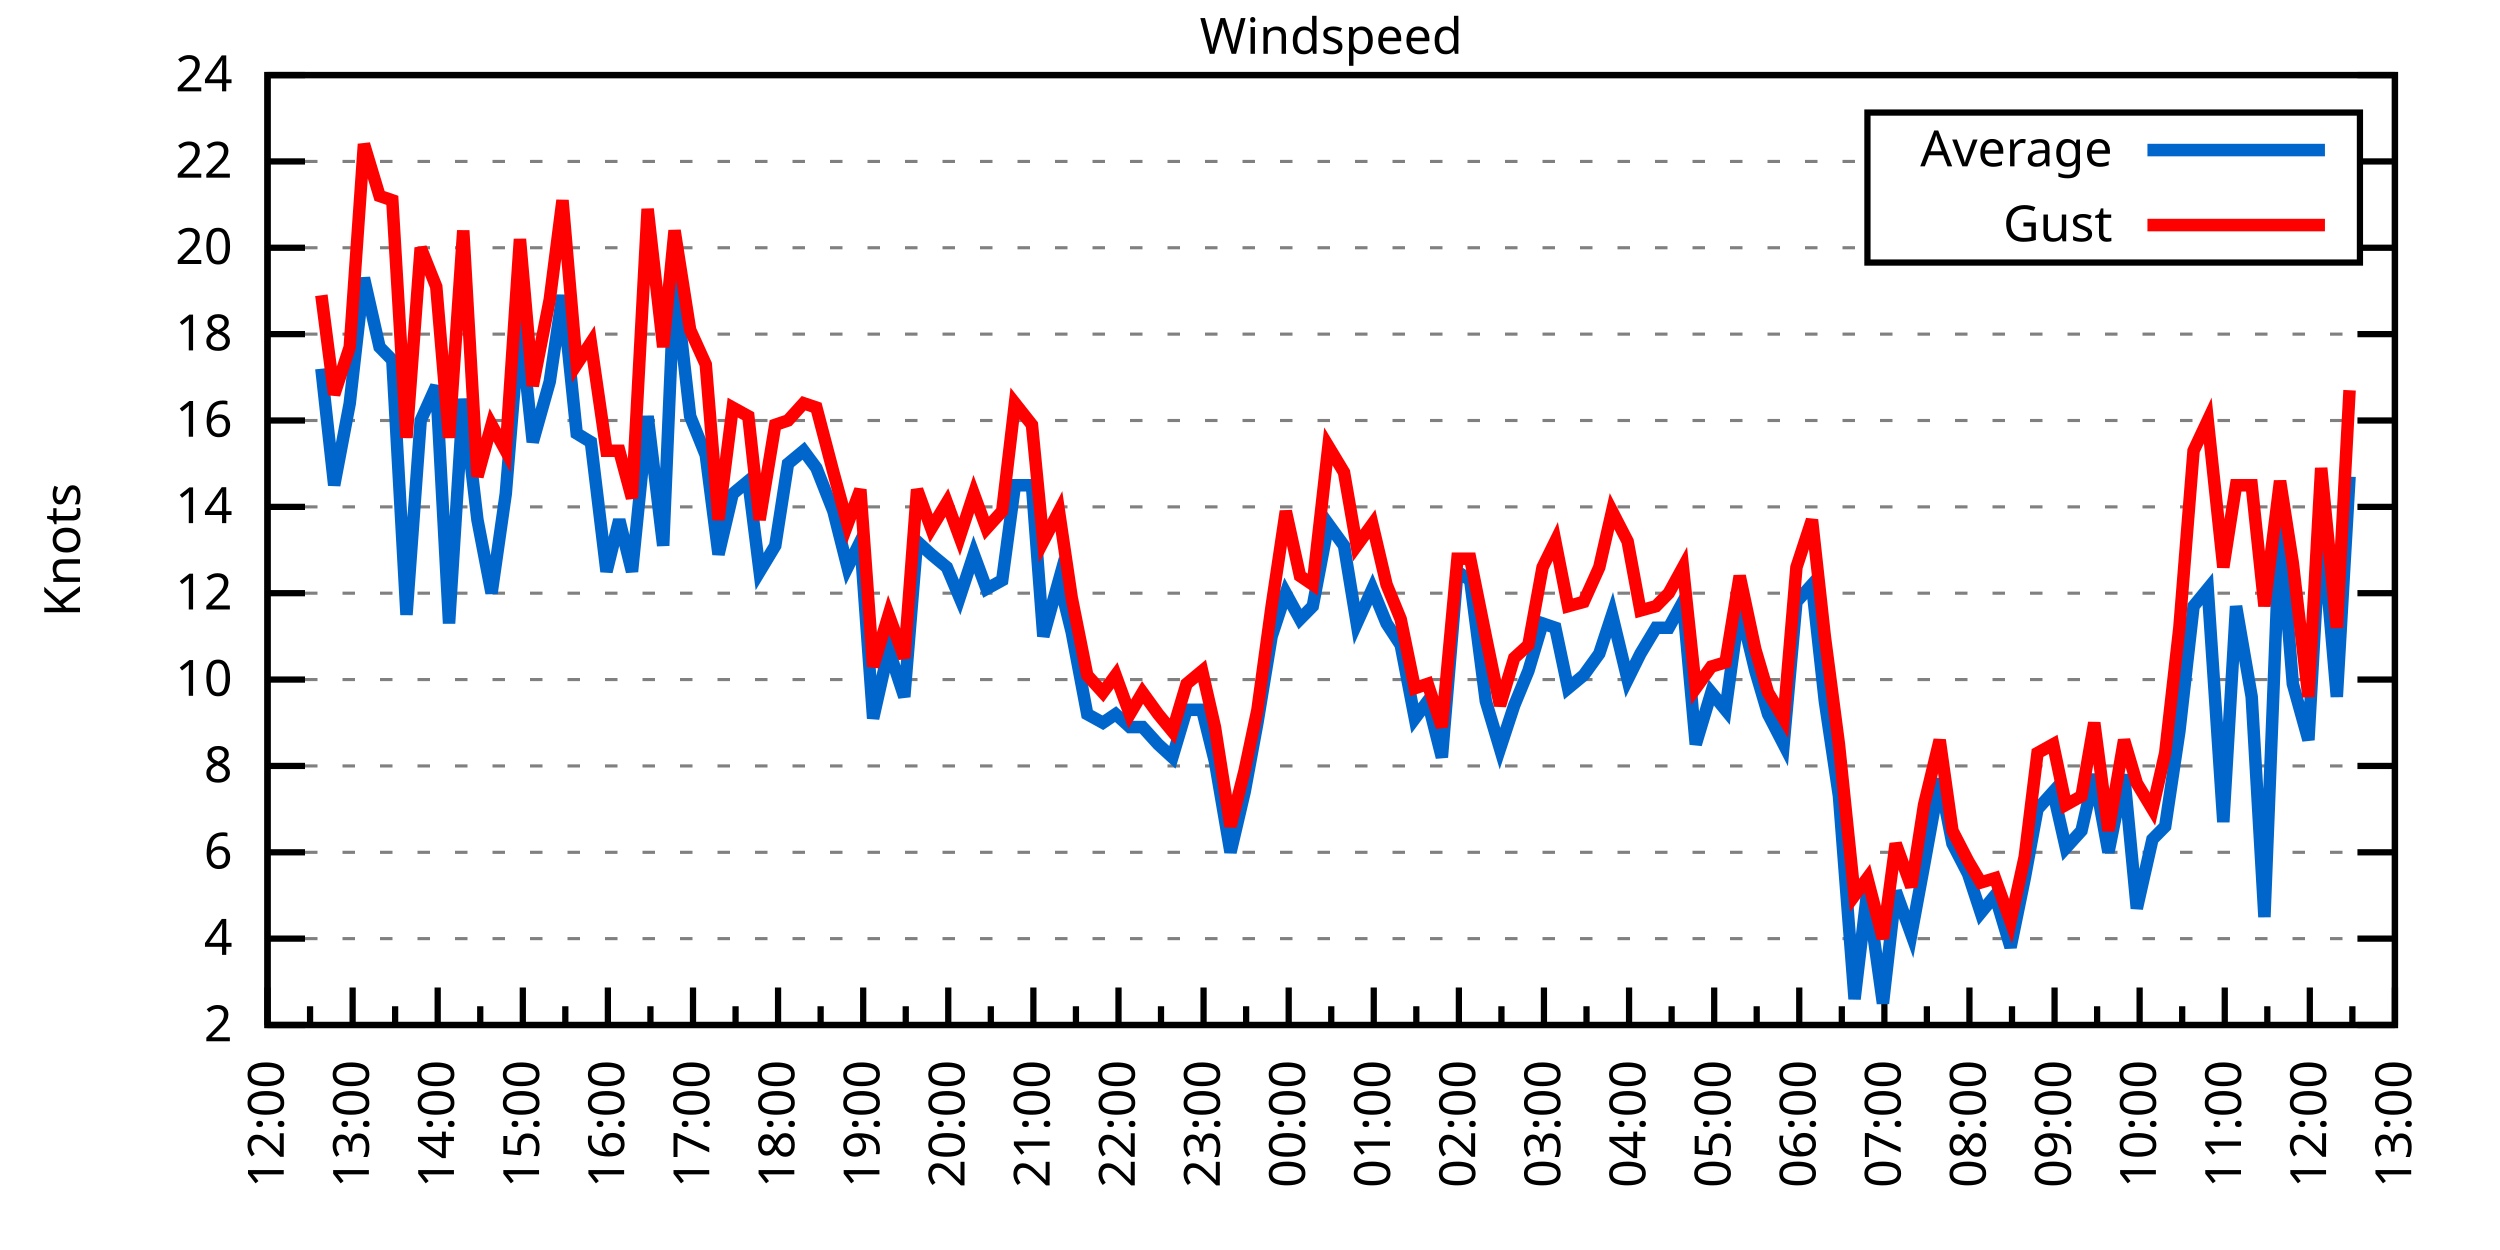
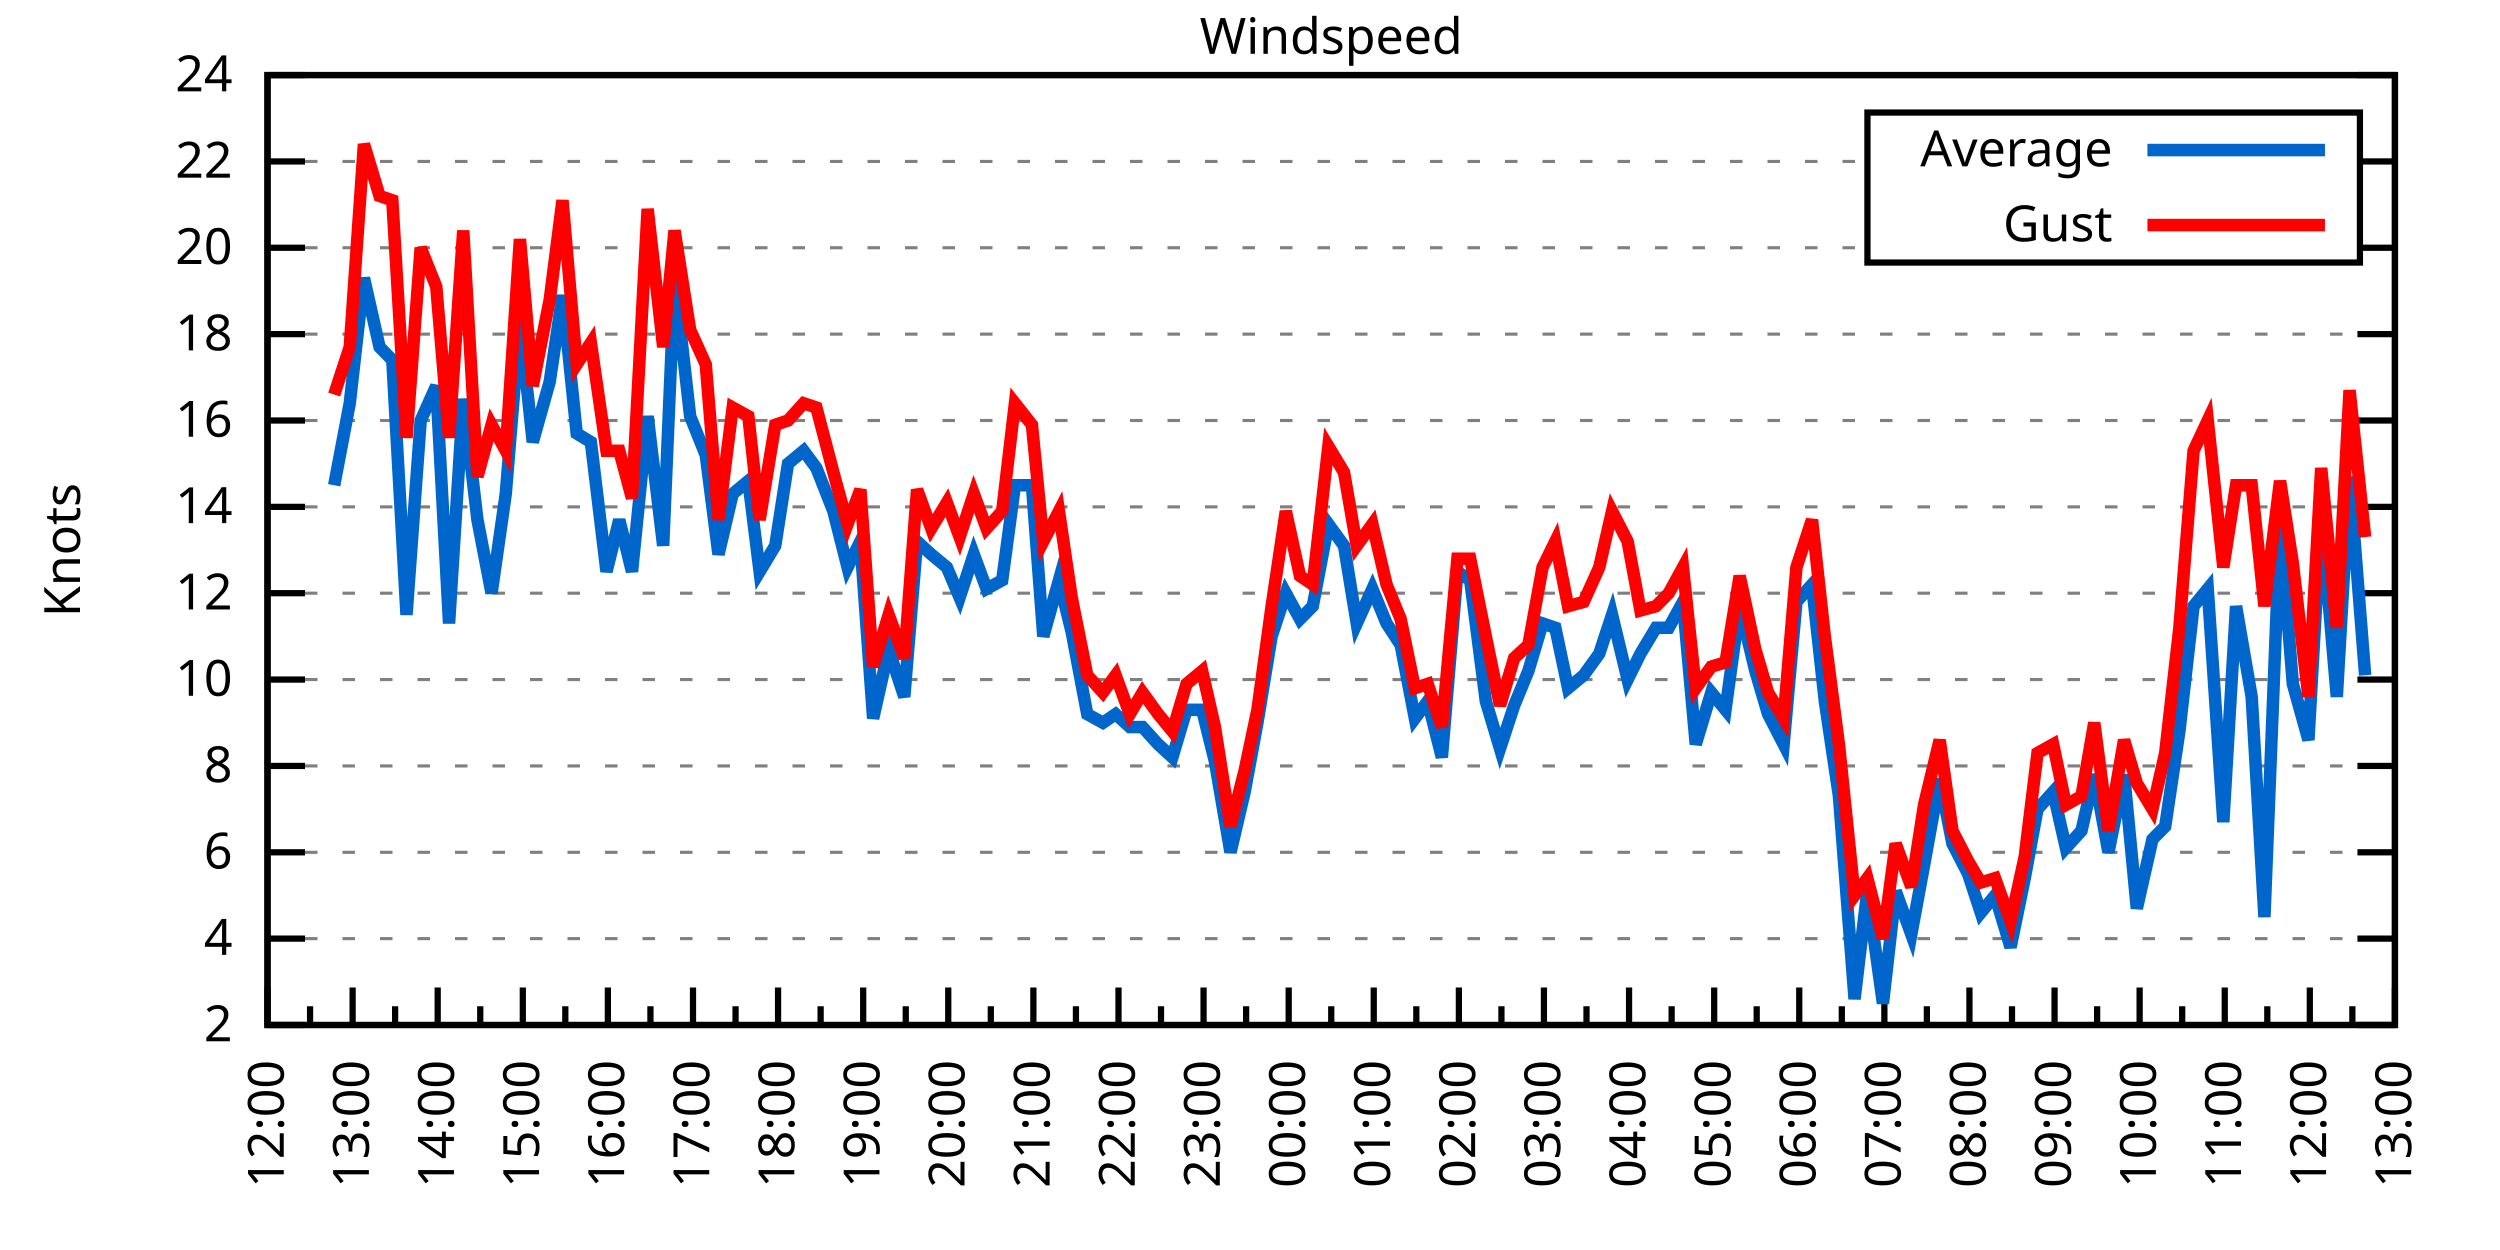
<svg xmlns="http://www.w3.org/2000/svg" xmlns:xlink="http://www.w3.org/1999/xlink" width="400" height="200" viewBox="0 0 400 200">
  <g id="gnuplot_canvas">
    <rect x="0" y="0" width="400" height="200" fill="none" />
    <defs>
      <circle id="gpDot" r="0.5" stroke-width="0.5" stroke="currentColor" />
      <path id="gpPt0" stroke-width="0.333" stroke="currentColor" d="M-1,0 h2 M0,-1 v2" />
      <path id="gpPt1" stroke-width="0.333" stroke="currentColor" d="M-1,-1 L1,1 M1,-1 L-1,1" />
      <path id="gpPt2" stroke-width="0.333" stroke="currentColor" d="M-1,0 L1,0 M0,-1 L0,1 M-1,-1 L1,1 M-1,1 L1,-1" />
      <rect id="gpPt3" stroke-width="0.333" stroke="currentColor" x="-1" y="-1" width="2" height="2" />
      <rect id="gpPt4" stroke-width="0.333" stroke="currentColor" fill="currentColor" x="-1" y="-1" width="2" height="2" />
      <circle id="gpPt5" stroke-width="0.333" stroke="currentColor" cx="0" cy="0" r="1" />
      <use xlink:href="#gpPt5" id="gpPt6" fill="currentColor" stroke="none" />
      <path id="gpPt7" stroke-width="0.333" stroke="currentColor" d="M0,-1.33 L-1.33,0.67 L1.33,0.67 z" />
      <use xlink:href="#gpPt7" id="gpPt8" fill="currentColor" stroke="none" />
      <use xlink:href="#gpPt7" id="gpPt9" stroke="currentColor" transform="rotate(180)" />
      <use xlink:href="#gpPt9" id="gpPt10" fill="currentColor" stroke="none" />
      <use xlink:href="#gpPt3" id="gpPt11" stroke="currentColor" transform="rotate(45)" />
      <use xlink:href="#gpPt11" id="gpPt12" fill="currentColor" stroke="none" />
      <path id="gpPt13" stroke-width="0.333" stroke="currentColor" d="M0,1.330 L1.265,0.411 L0.782,-1.067 L-0.782,-1.076 L-1.265,0.411 z" />
      <use xlink:href="#gpPt13" id="gpPt14" fill="currentColor" stroke="none" />
      <filter id="textbox" filterUnits="objectBoundingBox" x="0" y="0" height="1" width="1">
        <feFlood flood-color="white" flood-opacity="1" result="bgnd" />
        <feComposite in="SourceGraphic" in2="bgnd" operator="atop" />
      </filter>
      <filter id="greybox" filterUnits="objectBoundingBox" x="0" y="0" height="1" width="1">
        <feFlood flood-color="lightgrey" flood-opacity="1" result="grey" />
        <feComposite in="SourceGraphic" in2="grey" operator="atop" />
      </filter>
    </defs>
    <g fill="none" color="white" stroke="currentColor" stroke-width="1.00" stroke-linecap="butt" stroke-linejoin="miter">
</g>
    <g fill="none" color="black" stroke="currentColor" stroke-width="1.00" stroke-linecap="butt" stroke-linejoin="miter">
      <g stroke="none" shape-rendering="crispEdges">
        <polygon fill="rgb(255, 255, 255)" points="42.80,164.00 383.18,164.00 383.18,12.02 42.80,12.02 " />
      </g>
    </g>
    <g fill="none" color="black" stroke="currentColor" stroke-width="1.00" stroke-linecap="butt" stroke-linejoin="miter">
</g>
    <g fill="none" color="black" stroke="black" stroke-width="0.50" stroke-linecap="butt" stroke-linejoin="miter">
</g>
    <g fill="none" color="gray" stroke="currentColor" stroke-width="0.50" stroke-linecap="butt" stroke-linejoin="miter">
      <path stroke="gray" stroke-dasharray="2,4" class="gridline" d="M42.80,164.00 L383.19,164.00  " />
    </g>
    <g fill="none" color="gray" stroke="gray" stroke-width="1.00" stroke-linecap="butt" stroke-linejoin="miter">
</g>
    <g fill="none" color="black" stroke="currentColor" stroke-width="1.00" stroke-linecap="butt" stroke-linejoin="miter">
      <path stroke="black" d="M42.80,164.00 L48.80,164.00 M383.19,164.00 L377.19,164.00  " />
      <g transform="translate(37.20,166.60)" stroke="none" fill="black" font-family="Sans" font-size="8.00" text-anchor="end">
        <text>
          <tspan font-family="Sans"> 2</tspan>
        </text>
      </g>
    </g>
    <g fill="none" color="black" stroke="currentColor" stroke-width="1.00" stroke-linecap="butt" stroke-linejoin="miter">
</g>
    <g fill="none" color="black" stroke="black" stroke-width="0.50" stroke-linecap="butt" stroke-linejoin="miter">
</g>
    <g fill="none" color="gray" stroke="currentColor" stroke-width="0.50" stroke-linecap="butt" stroke-linejoin="miter">
      <path stroke="gray" stroke-dasharray="2,4" class="gridline" d="M42.80,150.18 L383.19,150.18  " />
    </g>
    <g fill="none" color="gray" stroke="gray" stroke-width="1.00" stroke-linecap="butt" stroke-linejoin="miter">
</g>
    <g fill="none" color="black" stroke="currentColor" stroke-width="1.00" stroke-linecap="butt" stroke-linejoin="miter">
      <path stroke="black" d="M42.80,150.18 L48.80,150.18 M383.19,150.18 L377.19,150.18  " />
      <g transform="translate(37.20,152.78)" stroke="none" fill="black" font-family="Sans" font-size="8.00" text-anchor="end">
        <text>
          <tspan font-family="Sans"> 4</tspan>
        </text>
      </g>
    </g>
    <g fill="none" color="black" stroke="currentColor" stroke-width="1.00" stroke-linecap="butt" stroke-linejoin="miter">
</g>
    <g fill="none" color="black" stroke="black" stroke-width="0.50" stroke-linecap="butt" stroke-linejoin="miter">
</g>
    <g fill="none" color="gray" stroke="currentColor" stroke-width="0.50" stroke-linecap="butt" stroke-linejoin="miter">
      <path stroke="gray" stroke-dasharray="2,4" class="gridline" d="M42.80,136.37 L383.19,136.37  " />
    </g>
    <g fill="none" color="gray" stroke="gray" stroke-width="1.00" stroke-linecap="butt" stroke-linejoin="miter">
</g>
    <g fill="none" color="black" stroke="currentColor" stroke-width="1.00" stroke-linecap="butt" stroke-linejoin="miter">
      <path stroke="black" d="M42.80,136.37 L48.80,136.37 M383.19,136.37 L377.19,136.37  " />
      <g transform="translate(37.20,138.97)" stroke="none" fill="black" font-family="Sans" font-size="8.00" text-anchor="end">
        <text>
          <tspan font-family="Sans"> 6</tspan>
        </text>
      </g>
    </g>
    <g fill="none" color="black" stroke="currentColor" stroke-width="1.00" stroke-linecap="butt" stroke-linejoin="miter">
</g>
    <g fill="none" color="black" stroke="black" stroke-width="0.50" stroke-linecap="butt" stroke-linejoin="miter">
</g>
    <g fill="none" color="gray" stroke="currentColor" stroke-width="0.50" stroke-linecap="butt" stroke-linejoin="miter">
      <path stroke="gray" stroke-dasharray="2,4" class="gridline" d="M42.80,122.55 L383.19,122.55  " />
    </g>
    <g fill="none" color="gray" stroke="gray" stroke-width="1.00" stroke-linecap="butt" stroke-linejoin="miter">
</g>
    <g fill="none" color="black" stroke="currentColor" stroke-width="1.00" stroke-linecap="butt" stroke-linejoin="miter">
      <path stroke="black" d="M42.80,122.55 L48.80,122.55 M383.19,122.55 L377.19,122.55  " />
      <g transform="translate(37.20,125.15)" stroke="none" fill="black" font-family="Sans" font-size="8.00" text-anchor="end">
        <text>
          <tspan font-family="Sans"> 8</tspan>
        </text>
      </g>
    </g>
    <g fill="none" color="black" stroke="currentColor" stroke-width="1.00" stroke-linecap="butt" stroke-linejoin="miter">
</g>
    <g fill="none" color="black" stroke="black" stroke-width="0.50" stroke-linecap="butt" stroke-linejoin="miter">
</g>
    <g fill="none" color="gray" stroke="currentColor" stroke-width="0.50" stroke-linecap="butt" stroke-linejoin="miter">
      <path stroke="gray" stroke-dasharray="2,4" class="gridline" d="M42.80,108.73 L383.19,108.73  " />
    </g>
    <g fill="none" color="gray" stroke="gray" stroke-width="1.00" stroke-linecap="butt" stroke-linejoin="miter">
</g>
    <g fill="none" color="black" stroke="currentColor" stroke-width="1.00" stroke-linecap="butt" stroke-linejoin="miter">
      <path stroke="black" d="M42.80,108.73 L48.80,108.73 M383.19,108.73 L377.19,108.73  " />
      <g transform="translate(37.20,111.33)" stroke="none" fill="black" font-family="Sans" font-size="8.00" text-anchor="end">
        <text>
          <tspan font-family="Sans"> 10</tspan>
        </text>
      </g>
    </g>
    <g fill="none" color="black" stroke="currentColor" stroke-width="1.00" stroke-linecap="butt" stroke-linejoin="miter">
</g>
    <g fill="none" color="black" stroke="black" stroke-width="0.50" stroke-linecap="butt" stroke-linejoin="miter">
</g>
    <g fill="none" color="gray" stroke="currentColor" stroke-width="0.50" stroke-linecap="butt" stroke-linejoin="miter">
      <path stroke="gray" stroke-dasharray="2,4" class="gridline" d="M42.80,94.91 L383.19,94.91  " />
    </g>
    <g fill="none" color="gray" stroke="gray" stroke-width="1.00" stroke-linecap="butt" stroke-linejoin="miter">
</g>
    <g fill="none" color="black" stroke="currentColor" stroke-width="1.00" stroke-linecap="butt" stroke-linejoin="miter">
      <path stroke="black" d="M42.80,94.91 L48.80,94.91 M383.19,94.91 L377.19,94.91  " />
      <g transform="translate(37.20,97.51)" stroke="none" fill="black" font-family="Sans" font-size="8.00" text-anchor="end">
        <text>
          <tspan font-family="Sans"> 12</tspan>
        </text>
      </g>
    </g>
    <g fill="none" color="black" stroke="currentColor" stroke-width="1.00" stroke-linecap="butt" stroke-linejoin="miter">
</g>
    <g fill="none" color="black" stroke="black" stroke-width="0.50" stroke-linecap="butt" stroke-linejoin="miter">
</g>
    <g fill="none" color="gray" stroke="currentColor" stroke-width="0.50" stroke-linecap="butt" stroke-linejoin="miter">
      <path stroke="gray" stroke-dasharray="2,4" class="gridline" d="M42.80,81.10 L383.19,81.10  " />
    </g>
    <g fill="none" color="gray" stroke="gray" stroke-width="1.00" stroke-linecap="butt" stroke-linejoin="miter">
</g>
    <g fill="none" color="black" stroke="currentColor" stroke-width="1.00" stroke-linecap="butt" stroke-linejoin="miter">
      <path stroke="black" d="M42.80,81.10 L48.80,81.10 M383.19,81.10 L377.19,81.10  " />
      <g transform="translate(37.20,83.70)" stroke="none" fill="black" font-family="Sans" font-size="8.00" text-anchor="end">
        <text>
          <tspan font-family="Sans"> 14</tspan>
        </text>
      </g>
    </g>
    <g fill="none" color="black" stroke="currentColor" stroke-width="1.00" stroke-linecap="butt" stroke-linejoin="miter">
</g>
    <g fill="none" color="black" stroke="black" stroke-width="0.50" stroke-linecap="butt" stroke-linejoin="miter">
</g>
    <g fill="none" color="gray" stroke="currentColor" stroke-width="0.50" stroke-linecap="butt" stroke-linejoin="miter">
      <path stroke="gray" stroke-dasharray="2,4" class="gridline" d="M42.80,67.28 L383.19,67.28  " />
    </g>
    <g fill="none" color="gray" stroke="gray" stroke-width="1.00" stroke-linecap="butt" stroke-linejoin="miter">
</g>
    <g fill="none" color="black" stroke="currentColor" stroke-width="1.00" stroke-linecap="butt" stroke-linejoin="miter">
      <path stroke="black" d="M42.80,67.28 L48.80,67.28 M383.19,67.28 L377.19,67.28  " />
      <g transform="translate(37.20,69.88)" stroke="none" fill="black" font-family="Sans" font-size="8.00" text-anchor="end">
        <text>
          <tspan font-family="Sans"> 16</tspan>
        </text>
      </g>
    </g>
    <g fill="none" color="black" stroke="currentColor" stroke-width="1.00" stroke-linecap="butt" stroke-linejoin="miter">
</g>
    <g fill="none" color="black" stroke="black" stroke-width="0.50" stroke-linecap="butt" stroke-linejoin="miter">
</g>
    <g fill="none" color="gray" stroke="currentColor" stroke-width="0.50" stroke-linecap="butt" stroke-linejoin="miter">
      <path stroke="gray" stroke-dasharray="2,4" class="gridline" d="M42.80,53.46 L383.19,53.46  " />
    </g>
    <g fill="none" color="gray" stroke="gray" stroke-width="1.00" stroke-linecap="butt" stroke-linejoin="miter">
</g>
    <g fill="none" color="black" stroke="currentColor" stroke-width="1.00" stroke-linecap="butt" stroke-linejoin="miter">
      <path stroke="black" d="M42.80,53.46 L48.80,53.46 M383.19,53.46 L377.19,53.46  " />
      <g transform="translate(37.20,56.06)" stroke="none" fill="black" font-family="Sans" font-size="8.00" text-anchor="end">
        <text>
          <tspan font-family="Sans"> 18</tspan>
        </text>
      </g>
    </g>
    <g fill="none" color="black" stroke="currentColor" stroke-width="1.00" stroke-linecap="butt" stroke-linejoin="miter">
</g>
    <g fill="none" color="black" stroke="black" stroke-width="0.50" stroke-linecap="butt" stroke-linejoin="miter">
</g>
    <g fill="none" color="gray" stroke="currentColor" stroke-width="0.50" stroke-linecap="butt" stroke-linejoin="miter">
      <path stroke="gray" stroke-dasharray="2,4" class="gridline" d="M42.80,39.64 L298.79,39.64 M377.59,39.64 L383.19,39.64  " />
    </g>
    <g fill="none" color="gray" stroke="gray" stroke-width="1.00" stroke-linecap="butt" stroke-linejoin="miter">
</g>
    <g fill="none" color="black" stroke="currentColor" stroke-width="1.00" stroke-linecap="butt" stroke-linejoin="miter">
      <path stroke="black" d="M42.80,39.64 L48.80,39.64 M383.19,39.64 L377.19,39.64  " />
      <g transform="translate(37.20,42.24)" stroke="none" fill="black" font-family="Sans" font-size="8.00" text-anchor="end">
        <text>
          <tspan font-family="Sans"> 20</tspan>
        </text>
      </g>
    </g>
    <g fill="none" color="black" stroke="currentColor" stroke-width="1.00" stroke-linecap="butt" stroke-linejoin="miter">
</g>
    <g fill="none" color="black" stroke="black" stroke-width="0.50" stroke-linecap="butt" stroke-linejoin="miter">
</g>
    <g fill="none" color="gray" stroke="currentColor" stroke-width="0.50" stroke-linecap="butt" stroke-linejoin="miter">
      <path stroke="gray" stroke-dasharray="2,4" class="gridline" d="M42.80,25.83 L298.79,25.83 M377.59,25.83 L383.19,25.83  " />
    </g>
    <g fill="none" color="gray" stroke="gray" stroke-width="1.00" stroke-linecap="butt" stroke-linejoin="miter">
</g>
    <g fill="none" color="black" stroke="currentColor" stroke-width="1.00" stroke-linecap="butt" stroke-linejoin="miter">
      <path stroke="black" d="M42.80,25.83 L48.80,25.83 M383.19,25.83 L377.19,25.83  " />
      <g transform="translate(37.20,28.43)" stroke="none" fill="black" font-family="Sans" font-size="8.00" text-anchor="end">
        <text>
          <tspan font-family="Sans"> 22</tspan>
        </text>
      </g>
    </g>
    <g fill="none" color="black" stroke="currentColor" stroke-width="1.00" stroke-linecap="butt" stroke-linejoin="miter">
</g>
    <g fill="none" color="black" stroke="black" stroke-width="0.50" stroke-linecap="butt" stroke-linejoin="miter">
</g>
    <g fill="none" color="gray" stroke="currentColor" stroke-width="0.50" stroke-linecap="butt" stroke-linejoin="miter">
      <path stroke="gray" stroke-dasharray="2,4" class="gridline" d="M42.80,12.01 L383.19,12.01  " />
    </g>
    <g fill="none" color="gray" stroke="gray" stroke-width="1.00" stroke-linecap="butt" stroke-linejoin="miter">
</g>
    <g fill="none" color="black" stroke="currentColor" stroke-width="1.00" stroke-linecap="butt" stroke-linejoin="miter">
      <path stroke="black" d="M42.80,12.01 L48.80,12.01 M383.19,12.01 L377.19,12.01  " />
      <g transform="translate(37.20,14.61)" stroke="none" fill="black" font-family="Sans" font-size="8.00" text-anchor="end">
        <text>
          <tspan font-family="Sans"> 24</tspan>
        </text>
      </g>
    </g>
    <g fill="none" color="black" stroke="currentColor" stroke-width="1.00" stroke-linecap="butt" stroke-linejoin="miter">
      <path stroke="black" d="M42.80,164.00 L42.80,158.00  " />
      <g transform="translate(45.40,169.60) rotate(270)" stroke="none" fill="black" font-family="Sans" font-size="8.00" text-anchor="end">
        <text>
          <tspan font-family="Sans">12:00</tspan>
        </text>
      </g>
    </g>
    <g fill="none" color="black" stroke="currentColor" stroke-width="1.00" stroke-linecap="butt" stroke-linejoin="miter">
      <path stroke="black" d="M49.61,164.00 L49.61,161.00 M56.42,164.00 L56.42,158.00  " />
      <g transform="translate(59.02,169.60) rotate(270)" stroke="none" fill="black" font-family="Sans" font-size="8.00" text-anchor="end">
        <text>
          <tspan font-family="Sans">13:00</tspan>
        </text>
      </g>
    </g>
    <g fill="none" color="black" stroke="currentColor" stroke-width="1.00" stroke-linecap="butt" stroke-linejoin="miter">
      <path stroke="black" d="M63.22,164.00 L63.22,161.00 M70.03,164.00 L70.03,158.00  " />
      <g transform="translate(72.63,169.60) rotate(270)" stroke="none" fill="black" font-family="Sans" font-size="8.00" text-anchor="end">
        <text>
          <tspan font-family="Sans">14:00</tspan>
        </text>
      </g>
    </g>
    <g fill="none" color="black" stroke="currentColor" stroke-width="1.00" stroke-linecap="butt" stroke-linejoin="miter">
      <path stroke="black" d="M76.84,164.00 L76.84,161.00 M83.65,164.00 L83.65,158.00  " />
      <g transform="translate(86.25,169.60) rotate(270)" stroke="none" fill="black" font-family="Sans" font-size="8.00" text-anchor="end">
        <text>
          <tspan font-family="Sans">15:00</tspan>
        </text>
      </g>
    </g>
    <g fill="none" color="black" stroke="currentColor" stroke-width="1.00" stroke-linecap="butt" stroke-linejoin="miter">
      <path stroke="black" d="M90.45,164.00 L90.45,161.00 M97.26,164.00 L97.26,158.00  " />
      <g transform="translate(99.86,169.60) rotate(270)" stroke="none" fill="black" font-family="Sans" font-size="8.00" text-anchor="end">
        <text>
          <tspan font-family="Sans">16:00</tspan>
        </text>
      </g>
    </g>
    <g fill="none" color="black" stroke="currentColor" stroke-width="1.00" stroke-linecap="butt" stroke-linejoin="miter">
      <path stroke="black" d="M104.07,164.00 L104.07,161.00 M110.88,164.00 L110.88,158.00  " />
      <g transform="translate(113.48,169.60) rotate(270)" stroke="none" fill="black" font-family="Sans" font-size="8.00" text-anchor="end">
        <text>
          <tspan font-family="Sans">17:00</tspan>
        </text>
      </g>
    </g>
    <g fill="none" color="black" stroke="currentColor" stroke-width="1.00" stroke-linecap="butt" stroke-linejoin="miter">
      <path stroke="black" d="M117.69,164.00 L117.69,161.00 M124.49,164.00 L124.49,158.00  " />
      <g transform="translate(127.09,169.60) rotate(270)" stroke="none" fill="black" font-family="Sans" font-size="8.00" text-anchor="end">
        <text>
          <tspan font-family="Sans">18:00</tspan>
        </text>
      </g>
    </g>
    <g fill="none" color="black" stroke="currentColor" stroke-width="1.00" stroke-linecap="butt" stroke-linejoin="miter">
      <path stroke="black" d="M131.30,164.00 L131.30,161.00 M138.11,164.00 L138.11,158.00  " />
      <g transform="translate(140.71,169.60) rotate(270)" stroke="none" fill="black" font-family="Sans" font-size="8.00" text-anchor="end">
        <text>
          <tspan font-family="Sans">19:00</tspan>
        </text>
      </g>
    </g>
    <g fill="none" color="black" stroke="currentColor" stroke-width="1.00" stroke-linecap="butt" stroke-linejoin="miter">
      <path stroke="black" d="M144.92,164.00 L144.92,161.00 M151.72,164.00 L151.72,158.00  " />
      <g transform="translate(154.32,169.60) rotate(270)" stroke="none" fill="black" font-family="Sans" font-size="8.00" text-anchor="end">
        <text>
          <tspan font-family="Sans">20:00</tspan>
        </text>
      </g>
    </g>
    <g fill="none" color="black" stroke="currentColor" stroke-width="1.00" stroke-linecap="butt" stroke-linejoin="miter">
      <path stroke="black" d="M158.53,164.00 L158.53,161.00 M165.34,164.00 L165.34,158.00  " />
      <g transform="translate(167.94,169.60) rotate(270)" stroke="none" fill="black" font-family="Sans" font-size="8.00" text-anchor="end">
        <text>
          <tspan font-family="Sans">21:00</tspan>
        </text>
      </g>
    </g>
    <g fill="none" color="black" stroke="currentColor" stroke-width="1.00" stroke-linecap="butt" stroke-linejoin="miter">
      <path stroke="black" d="M172.15,164.00 L172.15,161.00 M178.96,164.00 L178.96,158.00  " />
      <g transform="translate(181.56,169.60) rotate(270)" stroke="none" fill="black" font-family="Sans" font-size="8.00" text-anchor="end">
        <text>
          <tspan font-family="Sans">22:00</tspan>
        </text>
      </g>
    </g>
    <g fill="none" color="black" stroke="currentColor" stroke-width="1.00" stroke-linecap="butt" stroke-linejoin="miter">
      <path stroke="black" d="M185.76,164.00 L185.76,161.00 M192.57,164.00 L192.57,158.00  " />
      <g transform="translate(195.17,169.60) rotate(270)" stroke="none" fill="black" font-family="Sans" font-size="8.00" text-anchor="end">
        <text>
          <tspan font-family="Sans">23:00</tspan>
        </text>
      </g>
    </g>
    <g fill="none" color="black" stroke="currentColor" stroke-width="1.00" stroke-linecap="butt" stroke-linejoin="miter">
      <path stroke="black" d="M199.38,164.00 L199.38,161.00 M206.19,164.00 L206.19,158.00  " />
      <g transform="translate(208.79,169.60) rotate(270)" stroke="none" fill="black" font-family="Sans" font-size="8.00" text-anchor="end">
        <text>
          <tspan font-family="Sans">00:00</tspan>
        </text>
      </g>
    </g>
    <g fill="none" color="black" stroke="currentColor" stroke-width="1.00" stroke-linecap="butt" stroke-linejoin="miter">
      <path stroke="black" d="M213.00,164.00 L213.00,161.00 M219.80,164.00 L219.80,158.00  " />
      <g transform="translate(222.40,169.60) rotate(270)" stroke="none" fill="black" font-family="Sans" font-size="8.00" text-anchor="end">
        <text>
          <tspan font-family="Sans">01:00</tspan>
        </text>
      </g>
    </g>
    <g fill="none" color="black" stroke="currentColor" stroke-width="1.00" stroke-linecap="butt" stroke-linejoin="miter">
      <path stroke="black" d="M226.61,164.00 L226.61,161.00 M233.42,164.00 L233.42,158.00  " />
      <g transform="translate(236.02,169.60) rotate(270)" stroke="none" fill="black" font-family="Sans" font-size="8.00" text-anchor="end">
        <text>
          <tspan font-family="Sans">02:00</tspan>
        </text>
      </g>
    </g>
    <g fill="none" color="black" stroke="currentColor" stroke-width="1.00" stroke-linecap="butt" stroke-linejoin="miter">
      <path stroke="black" d="M240.23,164.00 L240.23,161.00 M247.03,164.00 L247.03,158.00  " />
      <g transform="translate(249.63,169.60) rotate(270)" stroke="none" fill="black" font-family="Sans" font-size="8.00" text-anchor="end">
        <text>
          <tspan font-family="Sans">03:00</tspan>
        </text>
      </g>
    </g>
    <g fill="none" color="black" stroke="currentColor" stroke-width="1.00" stroke-linecap="butt" stroke-linejoin="miter">
      <path stroke="black" d="M253.84,164.00 L253.84,161.00 M260.65,164.00 L260.65,158.00  " />
      <g transform="translate(263.25,169.60) rotate(270)" stroke="none" fill="black" font-family="Sans" font-size="8.00" text-anchor="end">
        <text>
          <tspan font-family="Sans">04:00</tspan>
        </text>
      </g>
    </g>
    <g fill="none" color="black" stroke="currentColor" stroke-width="1.00" stroke-linecap="butt" stroke-linejoin="miter">
      <path stroke="black" d="M267.46,164.00 L267.46,161.00 M274.27,164.00 L274.27,158.00  " />
      <g transform="translate(276.87,169.60) rotate(270)" stroke="none" fill="black" font-family="Sans" font-size="8.00" text-anchor="end">
        <text>
          <tspan font-family="Sans">05:00</tspan>
        </text>
      </g>
    </g>
    <g fill="none" color="black" stroke="currentColor" stroke-width="1.00" stroke-linecap="butt" stroke-linejoin="miter">
      <path stroke="black" d="M281.07,164.00 L281.07,161.00 M287.88,164.00 L287.88,158.00  " />
      <g transform="translate(290.48,169.60) rotate(270)" stroke="none" fill="black" font-family="Sans" font-size="8.00" text-anchor="end">
        <text>
          <tspan font-family="Sans">06:00</tspan>
        </text>
      </g>
    </g>
    <g fill="none" color="black" stroke="currentColor" stroke-width="1.00" stroke-linecap="butt" stroke-linejoin="miter">
      <path stroke="black" d="M294.69,164.00 L294.69,161.00 M301.50,164.00 L301.50,158.00  " />
      <g transform="translate(304.10,169.60) rotate(270)" stroke="none" fill="black" font-family="Sans" font-size="8.00" text-anchor="end">
        <text>
          <tspan font-family="Sans">07:00</tspan>
        </text>
      </g>
    </g>
    <g fill="none" color="black" stroke="currentColor" stroke-width="1.00" stroke-linecap="butt" stroke-linejoin="miter">
      <path stroke="black" d="M308.30,164.00 L308.30,161.00 M315.11,164.00 L315.11,158.00  " />
      <g transform="translate(317.71,169.60) rotate(270)" stroke="none" fill="black" font-family="Sans" font-size="8.00" text-anchor="end">
        <text>
          <tspan font-family="Sans">08:00</tspan>
        </text>
      </g>
    </g>
    <g fill="none" color="black" stroke="currentColor" stroke-width="1.00" stroke-linecap="butt" stroke-linejoin="miter">
      <path stroke="black" d="M321.92,164.00 L321.92,161.00 M328.73,164.00 L328.73,158.00  " />
      <g transform="translate(331.33,169.60) rotate(270)" stroke="none" fill="black" font-family="Sans" font-size="8.00" text-anchor="end">
        <text>
          <tspan font-family="Sans">09:00</tspan>
        </text>
      </g>
    </g>
    <g fill="none" color="black" stroke="currentColor" stroke-width="1.00" stroke-linecap="butt" stroke-linejoin="miter">
      <path stroke="black" d="M335.54,164.00 L335.54,161.00 M342.34,164.00 L342.34,158.00  " />
      <g transform="translate(344.94,169.60) rotate(270)" stroke="none" fill="black" font-family="Sans" font-size="8.00" text-anchor="end">
        <text>
          <tspan font-family="Sans">10:00</tspan>
        </text>
      </g>
    </g>
    <g fill="none" color="black" stroke="currentColor" stroke-width="1.00" stroke-linecap="butt" stroke-linejoin="miter">
      <path stroke="black" d="M349.15,164.00 L349.15,161.00 M355.96,164.00 L355.96,158.00  " />
      <g transform="translate(358.56,169.60) rotate(270)" stroke="none" fill="black" font-family="Sans" font-size="8.00" text-anchor="end">
        <text>
          <tspan font-family="Sans">11:00</tspan>
        </text>
      </g>
    </g>
    <g fill="none" color="black" stroke="currentColor" stroke-width="1.00" stroke-linecap="butt" stroke-linejoin="miter">
      <path stroke="black" d="M362.77,164.00 L362.77,161.00 M369.57,164.00 L369.57,158.00  " />
      <g transform="translate(372.17,169.60) rotate(270)" stroke="none" fill="black" font-family="Sans" font-size="8.00" text-anchor="end">
        <text>
          <tspan font-family="Sans">12:00</tspan>
        </text>
      </g>
    </g>
    <g fill="none" color="black" stroke="currentColor" stroke-width="1.00" stroke-linecap="butt" stroke-linejoin="miter">
      <path stroke="black" d="M376.38,164.00 L376.38,161.00 M383.19,164.00 L383.19,158.00  " />
      <g transform="translate(385.79,169.60) rotate(270)" stroke="none" fill="black" font-family="Sans" font-size="8.00" text-anchor="end">
        <text>
          <tspan font-family="Sans">13:00</tspan>
        </text>
      </g>
    </g>
    <g fill="none" color="black" stroke="currentColor" stroke-width="1.00" stroke-linecap="butt" stroke-linejoin="miter">
</g>
    <g fill="none" color="black" stroke="currentColor" stroke-width="1.00" stroke-linecap="butt" stroke-linejoin="miter">
      <path stroke="black" d="M42.80,12.01 L42.80,164.00 L383.19,164.00 L383.19,12.01 L42.80,12.01 Z  " />
    </g>
    <g fill="none" color="black" stroke="currentColor" stroke-width="1.00" stroke-linecap="butt" stroke-linejoin="miter">
      <g transform="translate(12.80,88.01) rotate(270)" stroke="none" fill="black" font-family="Sans" font-size="8.00" text-anchor="middle">
        <text>
          <tspan font-family="Sans">Knots</tspan>
        </text>
      </g>
    </g>
    <g fill="none" color="black" stroke="currentColor" stroke-width="1.00" stroke-linecap="butt" stroke-linejoin="miter">
</g>
    <g fill="none" color="black" stroke="currentColor" stroke-width="1.00" stroke-linecap="butt" stroke-linejoin="miter">
      <path stroke="black" d="M298.79,42.01 L298.79,18.01 L377.59,18.01 L377.59,42.01 L298.79,42.01 Z  " />
    </g>
    <g id="Windspeed_plot_1">
      <g fill="none" color="white" stroke="black" stroke-width="2.00" stroke-linecap="butt" stroke-linejoin="miter">
</g>
      <g fill="none" color="black" stroke="currentColor" stroke-width="2.00" stroke-linecap="butt" stroke-linejoin="miter">
        <g transform="translate(337.99,26.61)" stroke="none" fill="black" font-family="Sans" font-size="8.00" text-anchor="end">
          <text>
            <tspan font-family="Sans">Average</tspan>
          </text>
        </g>
      </g>
      <g fill="none" color="black" stroke="currentColor" stroke-width="2.00" stroke-linecap="butt" stroke-linejoin="miter">
-         <path stroke="rgb(  0, 102, 204)" d="M343.59,24.01 L371.99,24.01 M51.42,58.99 L53.47,77.64 L55.96,64.52 L58.23,44.48 L60.73,55.53 L62.77,57.61   L65.04,98.37 L67.31,67.28 L69.80,61.75 L71.85,99.75 L74.12,63.82 L76.39,83.17 L78.65,94.91 L80.92,79.02   L83.19,51.39 L85.24,70.73 L87.96,61.06 L90.00,47.24 L92.27,69.35 L94.54,70.73 L97.04,91.46 L99.08,83.17   L101.12,91.46 L103.62,66.59 L106.11,87.31 L107.93,44.48 L110.42,66.59 L112.92,72.81 L114.96,88.70 L117.23,79.02   L119.73,76.95 L121.54,91.46 L124.04,87.31 L126.08,74.19 L128.58,72.12 L130.62,74.88 L133.34,81.79 L135.61,90.77   L137.66,86.62 L139.70,114.95 L142.19,103.89 L144.69,111.49 L146.73,86.62 L149.00,88.70 L151.50,90.77 L153.54,95.60   L155.81,88.70 L157.85,94.22 L160.35,92.84 L162.39,77.64 L165.11,77.64 L166.93,101.82 L169.43,92.84 L171.47,101.13   L173.96,114.26 L176.46,115.64 L178.50,114.26 L180.77,116.33 L182.81,116.33 L185.31,119.09 L187.58,121.17 L189.85,113.57   L192.34,113.57 L194.39,121.86 L196.88,136.37 L199.15,126.69 L201.19,115.64 L203.46,101.82 L205.73,94.91 L208.00,99.06   L210.04,96.99 L212.54,83.86 L215.04,87.31 L217.08,99.75 L219.58,94.22 L221.85,99.75 L224.11,103.20 L226.38,114.95   L228.43,112.19 L230.70,121.17 L233.19,91.46 L235.23,92.84 L237.73,112.19 L240.00,119.78 L242.27,112.88 L244.54,107.35   L246.81,99.75 L248.85,100.44 L250.89,110.11 L253.39,108.04 L255.88,104.59 L257.93,98.37 L260.42,108.73 L262.47,104.59   L264.96,100.44 L267.00,100.44 L269.27,96.30 L271.32,119.09 L273.81,110.80 L276.08,113.57 L278.35,96.99 L280.85,107.35   L282.89,114.26 L285.38,119.09 L287.43,96.30 L289.92,93.53 L291.97,112.19 L294.23,127.38 L296.73,159.85 L298.77,142.58   L301.27,160.55 L303.31,142.58 L305.81,149.49 L307.85,138.44 L310.35,124.62 L312.39,134.98 L314.89,139.82 L316.93,146.04   L319.20,143.27 L321.69,151.56 L323.96,140.51 L326.00,129.46 L328.50,126.69 L330.54,135.67 L333.04,132.91 L335.08,123.93   L337.35,136.37 L339.85,123.93 L341.89,145.35 L344.39,134.29 L346.43,132.22 L348.70,117.02 L350.97,96.99 L353.24,94.22   L355.73,131.53 L357.77,96.99 L360.27,111.49 L362.31,146.73 L364.81,83.86 L366.85,109.42 L369.35,118.40 L371.39,82.48   L373.89,111.49 L375.93,76.26  " />
+         <path stroke="rgb(  0, 102, 204)" d="M343.59,24.01 L371.99,24.01 M53.47,77.64 L55.96,64.52 L58.23,44.48 L60.73,55.53 L62.77,57.61 L65.04,98.37   L67.31,67.28 L69.80,61.75 L71.85,99.75 L74.12,63.82 L76.39,83.17 L78.65,94.91 L80.92,79.02 L83.19,51.39   L85.24,70.73 L87.96,61.06 L90.00,47.24 L92.27,69.35 L94.54,70.73 L97.04,91.46 L99.08,83.17 L101.12,91.46   L103.62,66.59 L106.11,87.31 L107.93,44.48 L110.42,66.59 L112.92,72.81 L114.96,88.70 L117.23,79.02 L119.73,76.95   L121.54,91.46 L124.04,87.31 L126.08,74.19 L128.58,72.12 L130.62,74.88 L133.34,81.79 L135.61,90.77 L137.66,86.62   L139.70,114.95 L142.19,103.89 L144.69,111.49 L146.73,86.62 L149.00,88.70 L151.50,90.77 L153.54,95.60 L155.81,88.70   L157.85,94.22 L160.35,92.84 L162.39,77.64 L165.11,77.64 L166.93,101.82 L169.43,92.84 L171.47,101.13 L173.96,114.26   L176.46,115.64 L178.50,114.26 L180.77,116.33 L182.81,116.33 L185.31,119.09 L187.58,121.17 L189.85,113.57 L192.34,113.57   L194.39,121.86 L196.88,136.37 L199.15,126.69 L201.19,115.64 L203.46,101.82 L205.73,94.91 L208.00,99.06 L210.04,96.99   L212.54,83.86 L215.04,87.31 L217.08,99.75 L219.58,94.22 L221.85,99.75 L224.11,103.20 L226.38,114.95 L228.43,112.19   L230.70,121.17 L233.19,91.46 L235.23,92.84 L237.73,112.19 L240.00,119.78 L242.27,112.88 L244.54,107.35 L246.81,99.75   L248.85,100.44 L250.89,110.11 L253.39,108.04 L255.88,104.59 L257.93,98.37 L260.42,108.73 L262.47,104.59 L264.96,100.44   L267.00,100.44 L269.27,96.30 L271.32,119.09 L273.81,110.80 L276.08,113.57 L278.35,96.99 L280.85,107.35 L282.89,114.26   L285.38,119.09 L287.43,96.30 L289.92,93.53 L291.97,112.19 L294.23,127.38 L296.73,159.85 L298.77,142.58 L301.27,160.55   L303.31,142.58 L305.81,149.49 L307.85,138.44 L310.35,124.62 L312.39,134.98 L314.89,139.82 L316.93,146.04 L319.20,143.27   L321.69,151.56 L323.96,140.51 L326.00,129.46 L328.50,126.69 L330.54,135.67 L333.04,132.91 L335.08,123.93 L337.35,136.37   L339.85,123.93 L341.89,145.35 L344.39,134.29 L346.43,132.22 L348.70,117.02 L350.97,96.99 L353.24,94.22 L355.73,131.53   L357.77,96.99 L360.27,111.49 L362.31,146.73 L364.81,83.86 L366.85,109.42 L369.35,118.40 L371.39,82.48 L373.89,111.49   L375.93,76.26 L378.42,108.04  " />
      </g>
    </g>
    <g id="Windspeed_plot_2">
      <g fill="none" color="black" stroke="currentColor" stroke-width="2.00" stroke-linecap="butt" stroke-linejoin="miter">
        <g transform="translate(337.99,38.61)" stroke="none" fill="black" font-family="Sans" font-size="8.00" text-anchor="end">
          <text>
            <tspan font-family="Sans">Gust</tspan>
          </text>
        </g>
      </g>
      <g fill="none" color="black" stroke="currentColor" stroke-width="2.00" stroke-linecap="butt" stroke-linejoin="miter">
-         <path stroke="rgb(255,   0,   0)" d="M343.59,36.01 L371.99,36.01 M51.42,47.24 L53.47,63.13 L55.96,55.53 L58.23,23.06 L60.73,31.35 L62.77,32.05   L65.04,70.04 L67.31,39.64 L69.80,45.86 L71.85,70.04 L74.12,36.88 L76.39,76.26 L78.65,67.97 L80.92,72.12   L83.19,38.26 L85.24,61.75 L87.96,47.93 L90.00,32.05 L92.27,58.30 L94.54,54.84 L97.04,72.12 L99.08,72.12   L101.12,79.71 L103.62,33.43 L106.11,55.53 L107.93,36.88 L110.42,52.77 L112.92,58.30 L114.96,83.17 L117.23,65.21   L119.73,66.59 L121.54,83.17 L124.04,67.97 L126.08,67.28 L128.58,64.52 L130.62,65.21 L133.34,75.57 L135.61,83.86   L137.66,78.33 L139.70,106.66 L142.19,98.37 L144.69,105.28 L146.73,78.33 L149.00,84.55 L151.50,80.41 L153.54,85.93   L155.81,79.02 L157.85,84.55 L160.35,81.79 L162.39,64.52 L165.11,67.97 L166.93,86.62 L169.43,81.79 L171.47,95.60   L173.96,108.04 L176.46,110.80 L178.50,108.04 L180.77,114.26 L182.81,110.80 L185.31,114.26 L187.58,117.02 L189.85,109.42   L192.34,107.35 L194.39,116.33 L196.88,132.22 L199.15,123.24 L201.19,113.57 L203.46,96.99 L205.73,81.79 L208.00,92.15   L210.04,93.53 L212.54,71.42 L215.04,75.57 L217.08,87.31 L219.58,83.86 L221.85,93.53 L224.11,99.06 L226.38,110.11   L228.43,109.42 L230.70,116.33 L233.19,89.39 L235.23,89.39 L237.73,101.82 L240.00,112.88 L242.27,105.28 L244.54,103.20   L246.81,90.77 L248.85,86.62 L250.89,96.99 L253.39,96.30 L255.88,90.77 L257.93,81.79 L260.42,86.62 L262.47,97.68   L264.96,96.99 L267.00,94.91 L269.27,90.77 L271.32,110.11 L273.81,106.66 L276.08,105.97 L278.35,92.15 L280.85,103.89   L282.89,110.80 L285.38,114.95 L287.43,90.77 L289.92,83.17 L291.97,101.82 L294.23,119.09 L296.73,143.27 L298.77,140.51   L301.27,150.18 L303.31,134.98 L305.81,141.89 L307.85,128.77 L310.35,118.40 L312.39,132.91 L314.89,137.75 L316.93,141.20   L319.20,140.51 L321.69,147.42 L323.96,137.06 L326.00,120.48 L328.50,119.09 L330.54,128.77 L333.04,127.38 L335.08,115.64   L337.35,132.91 L339.85,118.40 L341.89,125.31 L344.39,129.46 L346.43,120.48 L348.70,100.44 L350.97,72.12 L353.24,67.28   L355.73,90.77 L357.77,77.64 L360.27,77.64 L362.31,96.99 L364.81,76.95 L366.85,90.08 L369.35,111.49 L371.39,74.88   L373.89,100.44 L375.93,62.44  " />
+         <path stroke="rgb(255,   0,   0)" d="M343.59,36.01 L371.99,36.01 M53.47,63.13 L55.96,55.53 L58.23,23.06 L60.73,31.35 L62.77,32.05 L65.04,70.04   L67.31,39.64 L69.80,45.86 L71.85,70.04 L74.12,36.88 L76.39,76.26 L78.65,67.97 L80.92,72.12 L83.19,38.26   L85.24,61.75 L87.96,47.93 L90.00,32.05 L92.27,58.30 L94.54,54.84 L97.04,72.12 L99.08,72.12 L101.12,79.71   L103.62,33.43 L106.11,55.53 L107.93,36.88 L110.42,52.77 L112.92,58.30 L114.96,83.17 L117.23,65.21 L119.73,66.59   L121.54,83.17 L124.04,67.97 L126.08,67.28 L128.58,64.52 L130.62,65.21 L133.34,75.57 L135.61,83.86 L137.66,78.33   L139.70,106.66 L142.19,98.37 L144.69,105.28 L146.73,78.33 L149.00,84.55 L151.50,80.41 L153.54,85.93 L155.81,79.02   L157.85,84.55 L160.35,81.79 L162.39,64.52 L165.11,67.97 L166.93,86.62 L169.43,81.79 L171.47,95.60 L173.96,108.04   L176.46,110.80 L178.50,108.04 L180.77,114.26 L182.81,110.80 L185.31,114.26 L187.58,117.02 L189.85,109.42 L192.34,107.35   L194.39,116.33 L196.88,132.22 L199.15,123.24 L201.19,113.57 L203.46,96.99 L205.73,81.79 L208.00,92.15 L210.04,93.53   L212.54,71.42 L215.04,75.57 L217.08,87.31 L219.58,83.86 L221.85,93.53 L224.11,99.06 L226.38,110.11 L228.43,109.42   L230.70,116.33 L233.19,89.39 L235.23,89.39 L237.73,101.82 L240.00,112.88 L242.27,105.28 L244.54,103.20 L246.81,90.77   L248.85,86.62 L250.89,96.99 L253.39,96.30 L255.88,90.77 L257.93,81.79 L260.42,86.62 L262.47,97.68 L264.96,96.99   L267.00,94.91 L269.27,90.77 L271.32,110.11 L273.81,106.66 L276.08,105.97 L278.35,92.15 L280.85,103.89 L282.89,110.80   L285.38,114.95 L287.43,90.77 L289.92,83.17 L291.97,101.82 L294.23,119.09 L296.73,143.27 L298.77,140.51 L301.27,150.18   L303.31,134.98 L305.81,141.89 L307.85,128.77 L310.35,118.40 L312.39,132.91 L314.89,137.75 L316.93,141.20 L319.20,140.51   L321.69,147.42 L323.96,137.06 L326.00,120.48 L328.50,119.09 L330.54,128.77 L333.04,127.38 L335.08,115.64 L337.35,132.91   L339.85,118.40 L341.89,125.31 L344.39,129.46 L346.43,120.48 L348.70,100.44 L350.97,72.12 L353.24,67.28 L355.73,90.77   L357.77,77.64 L360.27,77.64 L362.31,96.99 L364.81,76.95 L366.85,90.08 L369.35,111.49 L371.39,74.88 L373.89,100.44   L375.93,62.44 L378.42,85.93  " />
      </g>
    </g>
    <g fill="none" color="black" stroke="currentColor" stroke-width="2.00" stroke-linecap="butt" stroke-linejoin="miter">
</g>
    <g fill="none" color="black" stroke="black" stroke-width="1.00" stroke-linecap="butt" stroke-linejoin="miter">
</g>
    <g fill="none" color="black" stroke="currentColor" stroke-width="1.00" stroke-linecap="butt" stroke-linejoin="miter">
      <path stroke="black" d="M42.80,12.01 L42.80,164.00 L383.19,164.00 L383.19,12.01 L42.80,12.01 Z  " />
    </g>
    <g fill="none" color="black" stroke="currentColor" stroke-width="1.00" stroke-linecap="butt" stroke-linejoin="miter">
      <g transform="translate(212.99,8.61)" stroke="none" fill="black" font-family="Sans" font-size="8.00" text-anchor="middle">
        <text>
          <tspan font-family="Sans">Windspeed</tspan>
        </text>
      </g>
    </g>
    <g fill="none" color="black" stroke="currentColor" stroke-width="1.00" stroke-linecap="butt" stroke-linejoin="miter">
</g>
  </g>
</svg>
